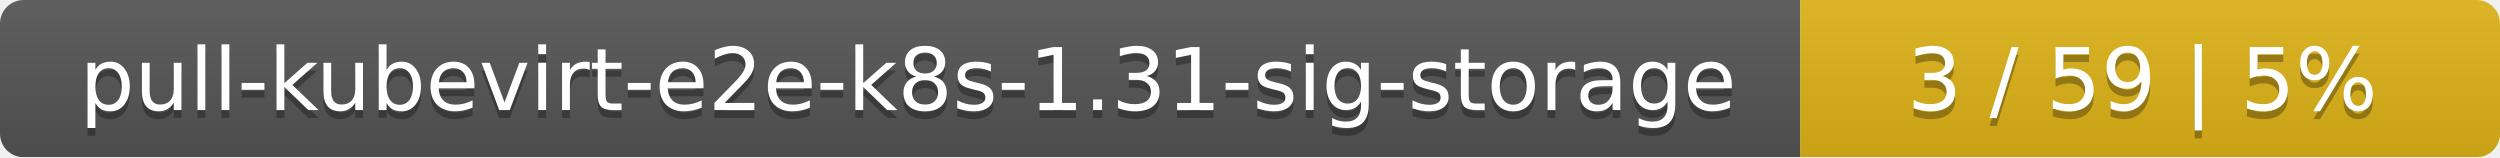
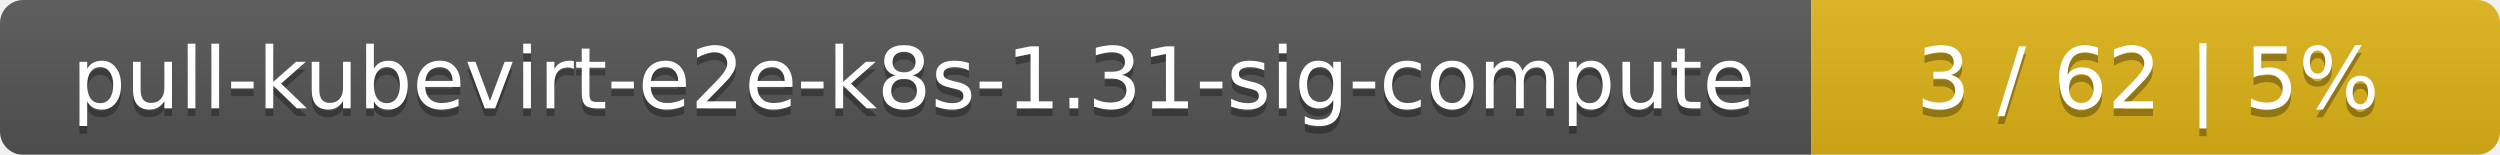
- <svg xmlns="http://www.w3.org/2000/svg" width="318" height="20">
+ <svg xmlns="http://www.w3.org/2000/svg" width="323" height="20">
  <linearGradient id="smooth" x2="0" y2="100%">
    <stop offset="0" stop-color="#bbb" stop-opacity=".1" />
    <stop offset="1" stop-opacity=".1" />
  </linearGradient>
  <mask id="round">
-     <rect width="318" height="20" rx="3" fill="#fff" />
+     <rect width="323" height="20" rx="3" fill="#fff" />
  </mask>
  <g mask="url(#round)">
-     <rect width="229" height="20" fill="#555" />
-     <rect x="229" width="89" height="20" fill="#dfb317" />
-     <rect width="318" height="20" fill="url(#smooth)" />
+     <rect width="234" height="20" fill="#555" />
+     <rect x="234" width="89" height="20" fill="#dfb317" />
+     <rect width="323" height="20" fill="url(#smooth)" />
  </g>
  <g fill="#fff" text-anchor="middle" font-family="DejaVu Sans,Verdana,Geneva,sans-serif" font-size="11">
-     <text x="115.5" y="15" fill="#010101" fill-opacity=".3">pull-kubevirt-e2e-k8s-1.31-sig-storage</text>
-     <text x="115.5" y="14">pull-kubevirt-e2e-k8s-1.31-sig-storage</text>
-     <text x="272.5" y="15" fill="#010101" fill-opacity=".3">3 / 59    |    5%</text>
-     <text x="272.5" y="14">3 / 59    |    5%</text>
+     <text x="118" y="15" fill="#010101" fill-opacity=".3">pull-kubevirt-e2e-k8s-1.31-sig-compute</text>
+     <text x="118" y="14">pull-kubevirt-e2e-k8s-1.31-sig-compute</text>
+     <text x="277.5" y="15" fill="#010101" fill-opacity=".3">3 / 62    |    5%</text>
+     <text x="277.5" y="14">3 / 62    |    5%</text>
  </g>
</svg>
